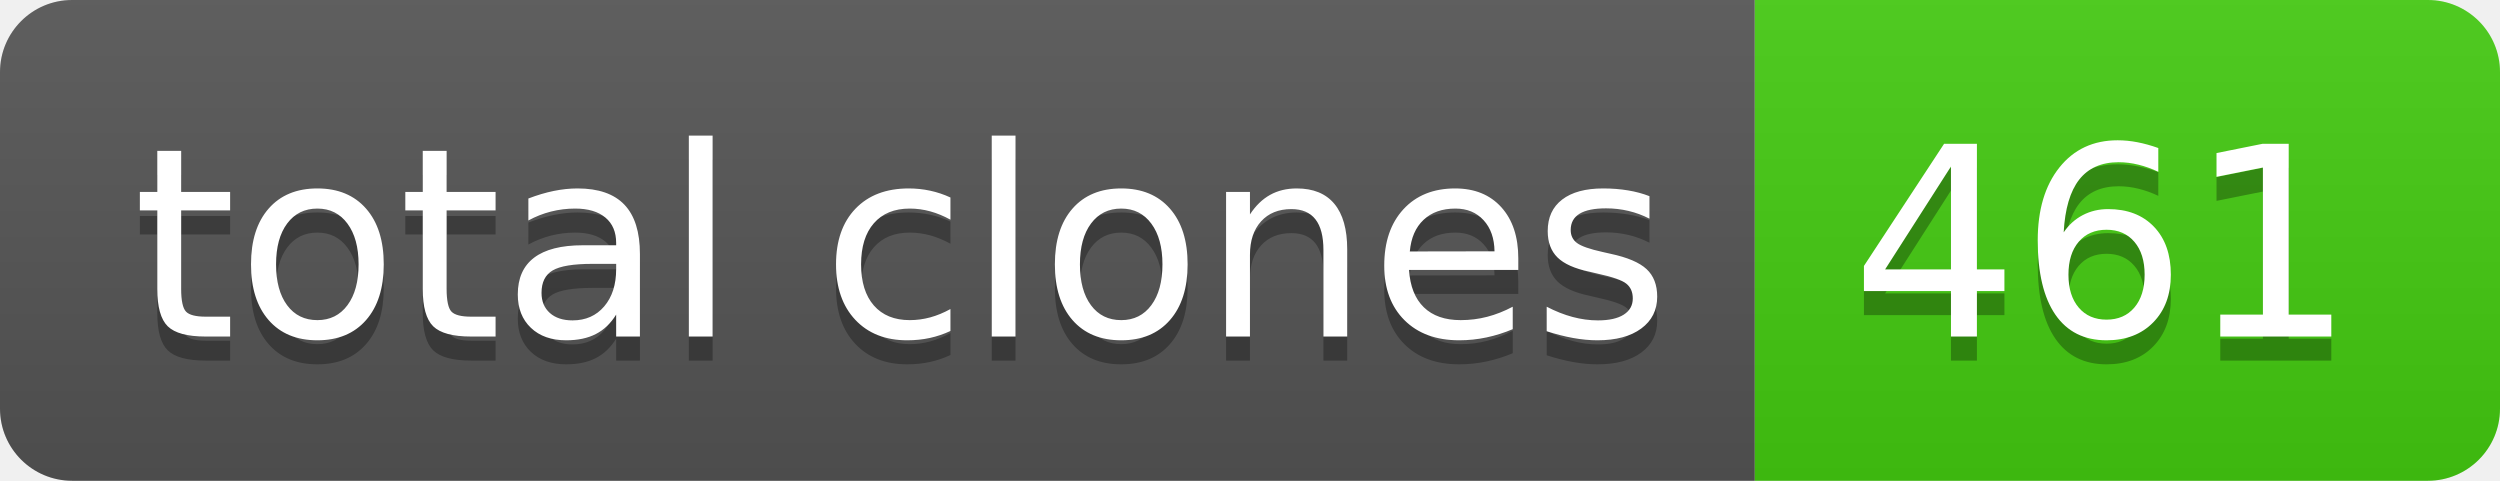
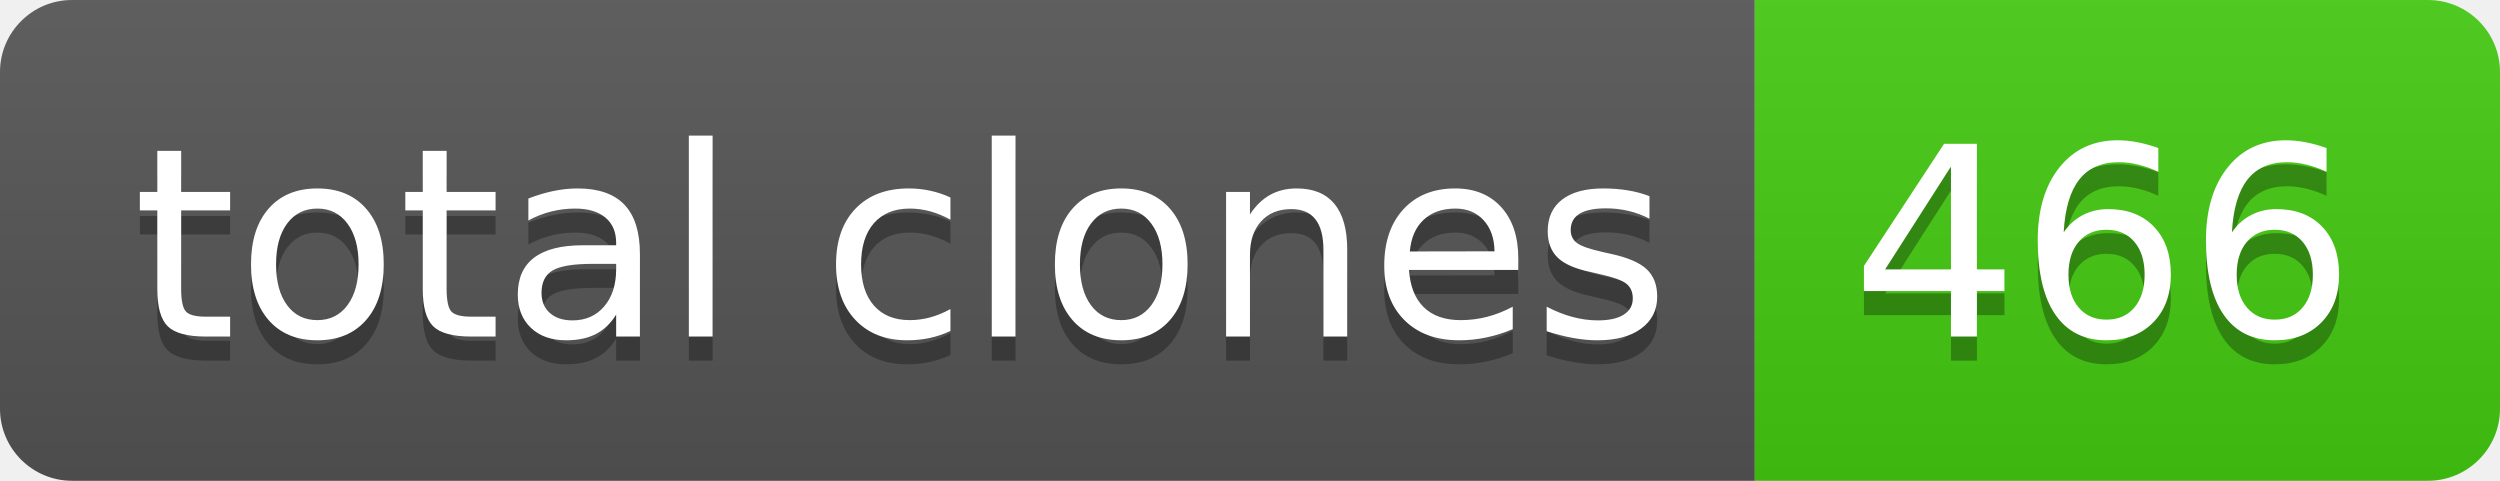
- <svg xmlns="http://www.w3.org/2000/svg" width="104" height="20" role="img" aria-label="total clones: 461">
+ <svg xmlns="http://www.w3.org/2000/svg" width="104" height="20" role="img" aria-label="total clones: 466">
  <linearGradient id="s" x2="0" y2="100%">
    <stop offset="0" stop-color="#bbb" stop-opacity=".1" />
    <stop offset="1" stop-opacity=".1" />
  </linearGradient>
  <clipPath id="r">
    <rect width="104" height="20" rx="3" fill="#fff" />
  </clipPath>
  <g clip-path="url(#r)">
    <rect width="73" height="20" fill="#555" />
    <rect x="73" width="31" height="20" fill="#4c1" />
    <rect width="104" height="20" fill="url(#s)" />
  </g>
  <g fill="#fff" text-anchor="middle" font-family="Verdana,Geneva,DejaVu Sans,sans-serif" text-rendering="geometricPrecision" font-size="110">
    <text aria-hidden="true" x="375" y="150" fill="#010101" fill-opacity=".3" transform="scale(.1)" textLength="630">total clones</text>
    <text x="375" y="140" transform="scale(.1)" fill="#fff" textLength="630">total clones</text>
-     <text aria-hidden="true" x="875" y="150" fill="#010101" fill-opacity=".3" transform="scale(.1)" textLength="210">461</text>
-     <text x="875" y="140" transform="scale(.1)" fill="#fff" textLength="210">461</text>
+     <text aria-hidden="true" x="875" y="150" fill="#010101" fill-opacity=".3" transform="scale(.1)" textLength="210">466</text>
+     <text x="875" y="140" transform="scale(.1)" fill="#fff" textLength="210">466</text>
  </g>
</svg>
